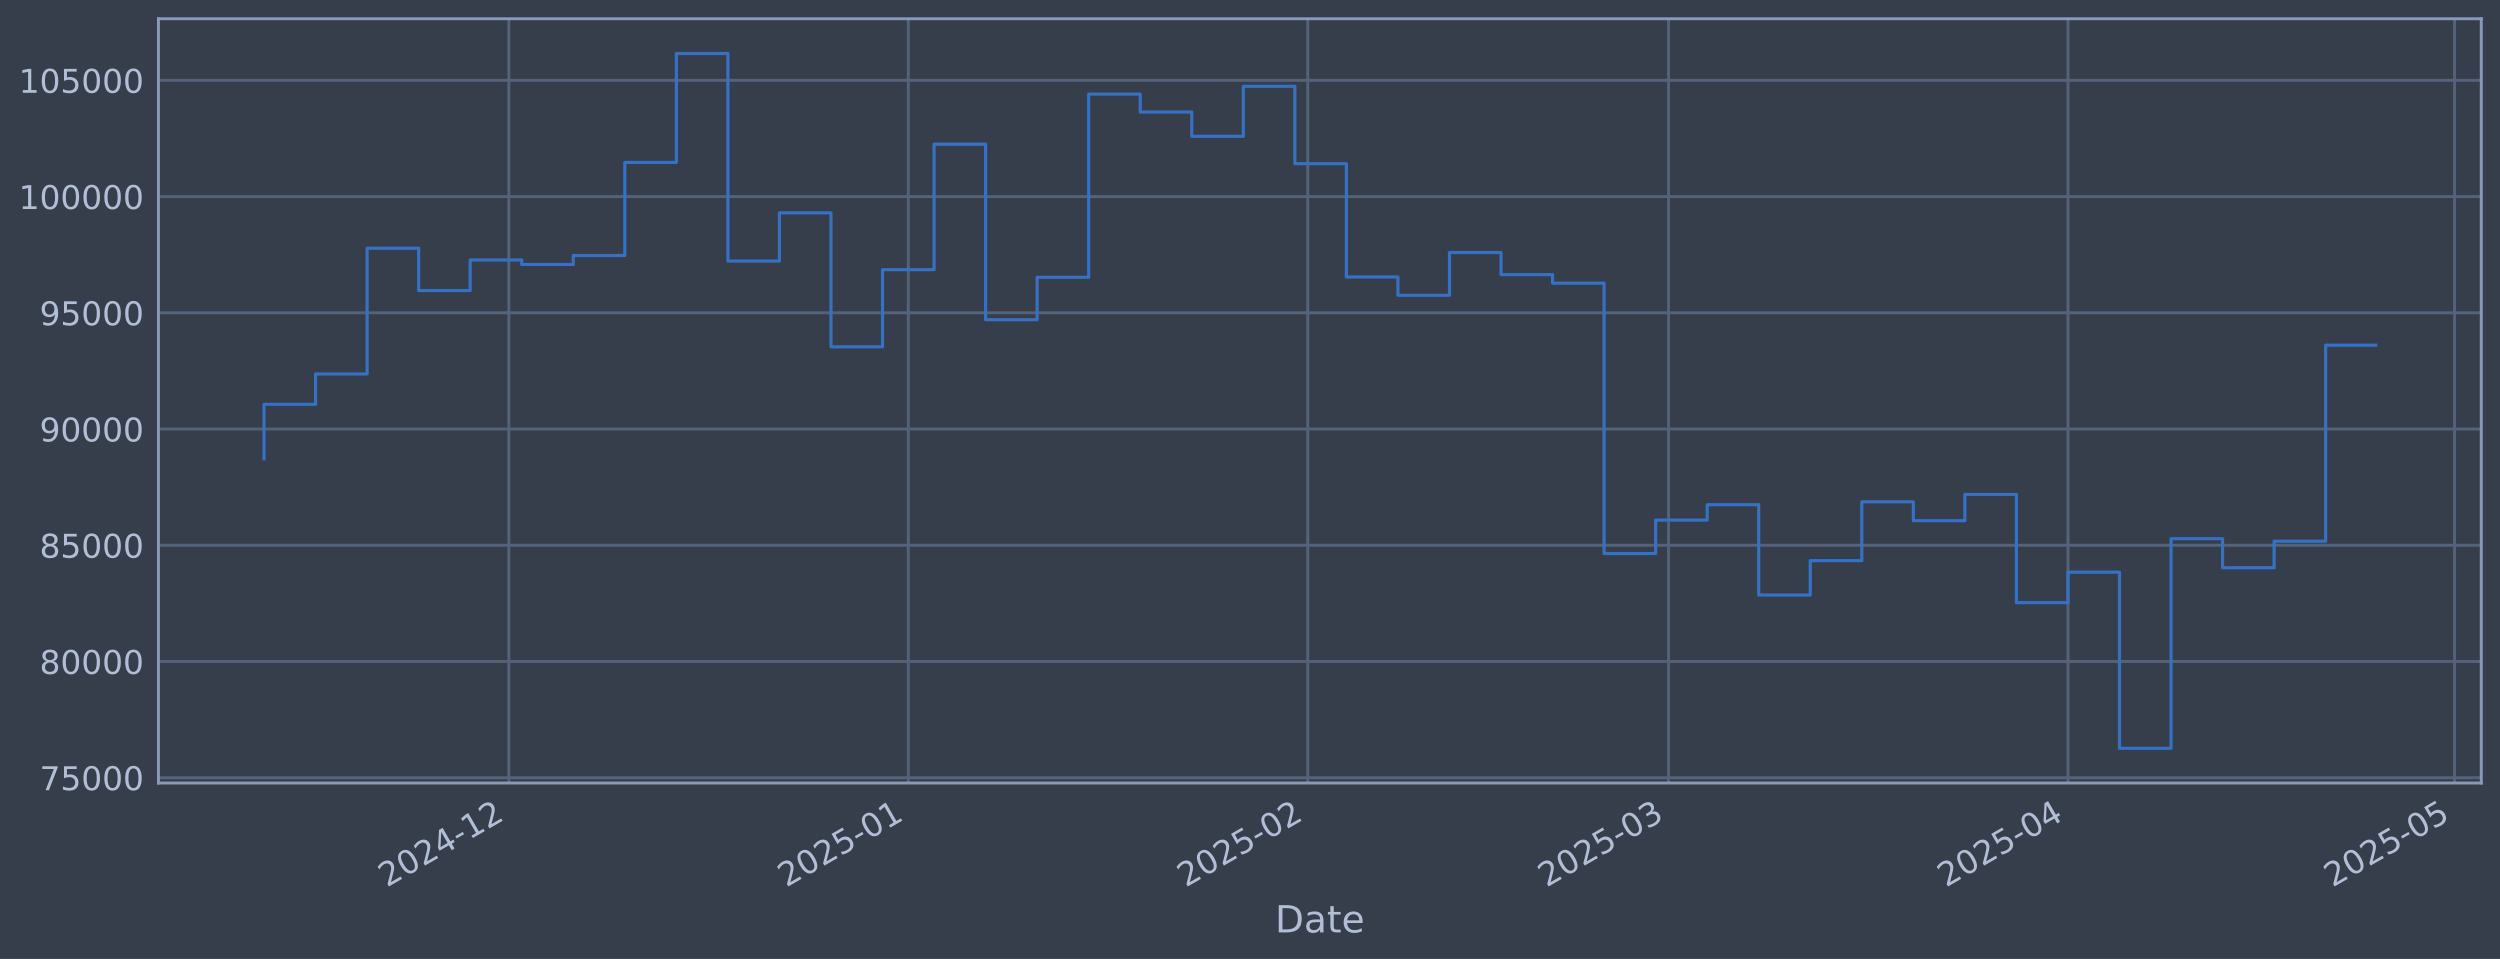
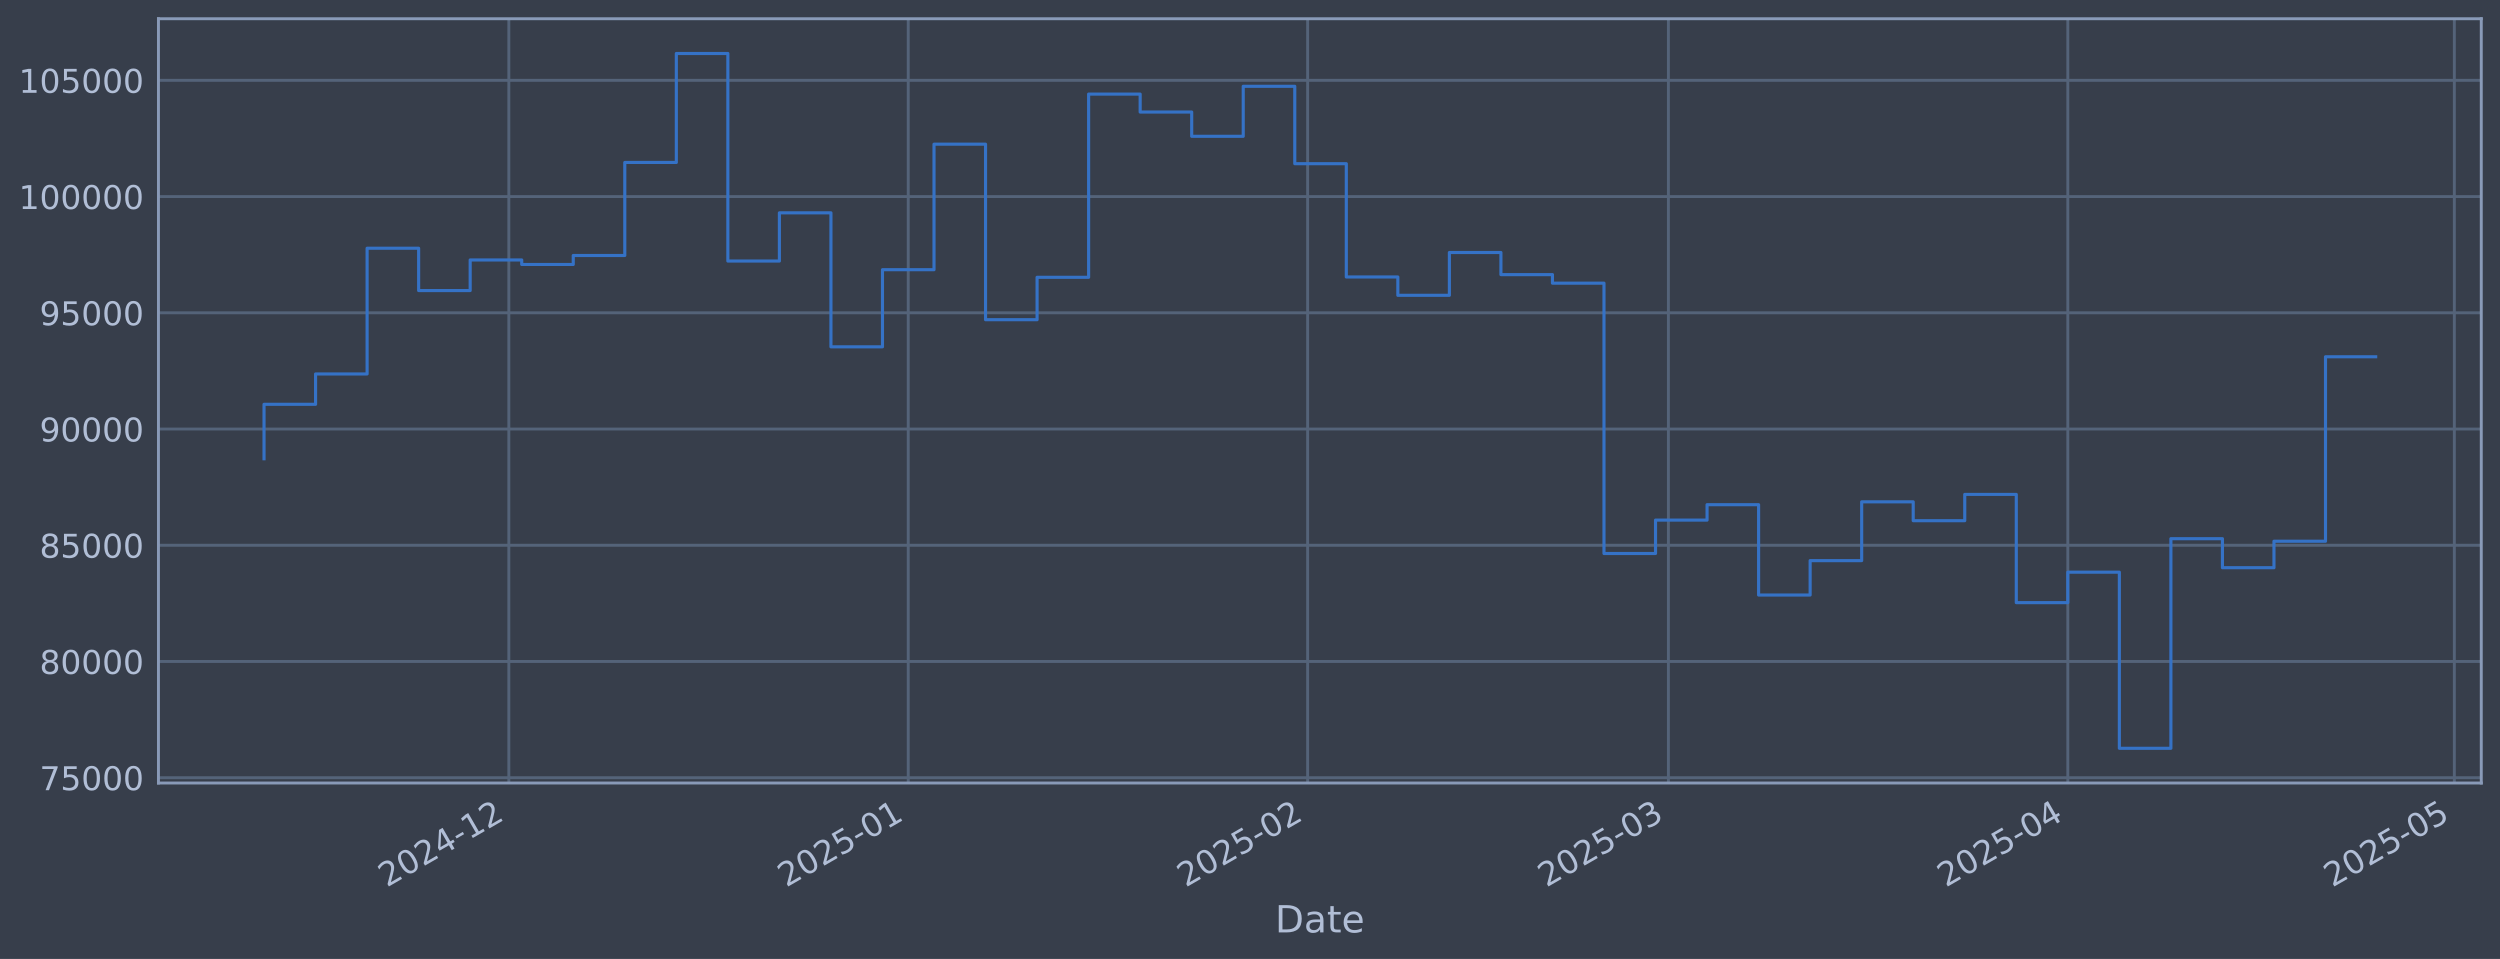
<svg xmlns="http://www.w3.org/2000/svg" xmlns:xlink="http://www.w3.org/1999/xlink" width="960.9pt" height="368.58pt" viewBox="0 0 960.9 368.58" version="1.1">
  <defs>
    <style type="text/css">*{stroke-linejoin: round; stroke-linecap: butt}</style>
  </defs>
  <g id="figure_1">
    <g id="patch_1">
      <path d="M 0 368.58  L 960.9 368.58  L 960.9 0  L 0 0  z " style="fill: #373e4b" />
    </g>
    <g id="axes_1">
      <g id="patch_2">
        <path d="M 60.901 300.96  L 953.701 300.96  L 953.701 7.2  L 60.901 7.2  z " style="fill: #373e4b" />
      </g>
      <g id="matplotlib.axis_1">
        <g id="xtick_1">
          <g id="line2d_1">
-             <path d="M 195.581 300.96  L 195.581 7.2  " clip-path="url(#p66c5ce5ef5)" style="fill: none; stroke: #546379; stroke-width: 1.12; stroke-linecap: square" />
+             <path d="M 195.574 300.96  L 195.574 7.2  " clip-path="url(#pfee4da494b)" style="fill: none; stroke: #546379; stroke-width: 1.12; stroke-linecap: square" />
          </g>
          <g id="line2d_2" />
          <g id="text_1">
-             <g style="fill: #b1bed6" transform="translate(148.678 341.1745) rotate(-30) scale(0.126 -0.126)">
+             <g style="fill: #b1bed6" transform="translate(148.6703 341.1745) rotate(-30) scale(0.126 -0.126)">
              <defs>
                <path id="DejaVuSans-32" d="M 1228 531  L 3431 531  L 3431 0  L 469 0  L 469 531  Q 828 903 1448 1529  Q 2069 2156 2228 2338  Q 2531 2678 2651 2914  Q 2772 3150 2772 3378  Q 2772 3750 2511 3984  Q 2250 4219 1831 4219  Q 1534 4219 1204 4116  Q 875 4013 500 3803  L 500 4441  Q 881 4594 1212 4672  Q 1544 4750 1819 4750  Q 2544 4750 2975 4387  Q 3406 4025 3406 3419  Q 3406 3131 3298 2873  Q 3191 2616 2906 2266  Q 2828 2175 2409 1742  Q 1991 1309 1228 531  z " transform="scale(0.015625)" />
                <path id="DejaVuSans-30" d="M 2034 4250  Q 1547 4250 1301 3770  Q 1056 3291 1056 2328  Q 1056 1369 1301 889  Q 1547 409 2034 409  Q 2525 409 2770 889  Q 3016 1369 3016 2328  Q 3016 3291 2770 3770  Q 2525 4250 2034 4250  z M 2034 4750  Q 2819 4750 3233 4129  Q 3647 3509 3647 2328  Q 3647 1150 3233 529  Q 2819 -91 2034 -91  Q 1250 -91 836 529  Q 422 1150 422 2328  Q 422 3509 836 4129  Q 1250 4750 2034 4750  z " transform="scale(0.015625)" />
                <path id="DejaVuSans-34" d="M 2419 4116  L 825 1625  L 2419 1625  L 2419 4116  z M 2253 4666  L 3047 4666  L 3047 1625  L 3713 1625  L 3713 1100  L 3047 1100  L 3047 0  L 2419 0  L 2419 1100  L 313 1100  L 313 1709  L 2253 4666  z " transform="scale(0.015625)" />
                <path id="DejaVuSans-2d" d="M 313 2009  L 1997 2009  L 1997 1497  L 313 1497  L 313 2009  z " transform="scale(0.015625)" />
                <path id="DejaVuSans-31" d="M 794 531  L 1825 531  L 1825 4091  L 703 3866  L 703 4441  L 1819 4666  L 2450 4666  L 2450 531  L 3481 531  L 3481 0  L 794 0  L 794 531  z " transform="scale(0.015625)" />
              </defs>
              <use xlink:href="#DejaVuSans-32" />
              <use xlink:href="#DejaVuSans-30" transform="translate(63.62305 0)" />
              <use xlink:href="#DejaVuSans-32" transform="translate(127.2461 0)" />
              <use xlink:href="#DejaVuSans-34" transform="translate(190.8691 0)" />
              <use xlink:href="#DejaVuSans-2d" transform="translate(254.4922 0)" />
              <use xlink:href="#DejaVuSans-31" transform="translate(290.5762 0)" />
              <use xlink:href="#DejaVuSans-32" transform="translate(354.1992 0)" />
            </g>
          </g>
        </g>
        <g id="xtick_2">
          <g id="line2d_3">
-             <path d="M 349.111 300.96  L 349.111 7.2  " clip-path="url(#p66c5ce5ef5)" style="fill: none; stroke: #546379; stroke-width: 1.12; stroke-linecap: square" />
+             <path d="M 349.091 300.96  L 349.091 7.2  " clip-path="url(#pfee4da494b)" style="fill: none; stroke: #546379; stroke-width: 1.12; stroke-linecap: square" />
          </g>
          <g id="line2d_4" />
          <g id="text_2">
-             <g style="fill: #b1bed6" transform="translate(302.2078 341.1745) rotate(-30) scale(0.126 -0.126)">
+             <g style="fill: #b1bed6" transform="translate(302.1876 341.1745) rotate(-30) scale(0.126 -0.126)">
              <defs>
                <path id="DejaVuSans-35" d="M 691 4666  L 3169 4666  L 3169 4134  L 1269 4134  L 1269 2991  Q 1406 3038 1543 3061  Q 1681 3084 1819 3084  Q 2600 3084 3056 2656  Q 3513 2228 3513 1497  Q 3513 744 3044 326  Q 2575 -91 1722 -91  Q 1428 -91 1123 -41  Q 819 9 494 109  L 494 744  Q 775 591 1075 516  Q 1375 441 1709 441  Q 2250 441 2565 725  Q 2881 1009 2881 1497  Q 2881 1984 2565 2268  Q 2250 2553 1709 2553  Q 1456 2553 1204 2497  Q 953 2441 691 2322  L 691 4666  z " transform="scale(0.015625)" />
              </defs>
              <use xlink:href="#DejaVuSans-32" />
              <use xlink:href="#DejaVuSans-30" transform="translate(63.62305 0)" />
              <use xlink:href="#DejaVuSans-32" transform="translate(127.2461 0)" />
              <use xlink:href="#DejaVuSans-35" transform="translate(190.8691 0)" />
              <use xlink:href="#DejaVuSans-2d" transform="translate(254.4922 0)" />
              <use xlink:href="#DejaVuSans-30" transform="translate(290.5762 0)" />
              <use xlink:href="#DejaVuSans-31" transform="translate(354.1992 0)" />
            </g>
          </g>
        </g>
        <g id="xtick_3">
          <g id="line2d_5">
-             <path d="M 502.641 300.96  L 502.641 7.2  " clip-path="url(#p66c5ce5ef5)" style="fill: none; stroke: #546379; stroke-width: 1.12; stroke-linecap: square" />
+             <path d="M 502.608 300.96  L 502.608 7.2  " clip-path="url(#pfee4da494b)" style="fill: none; stroke: #546379; stroke-width: 1.12; stroke-linecap: square" />
          </g>
          <g id="line2d_6" />
          <g id="text_3">
-             <g style="fill: #b1bed6" transform="translate(455.7377 341.1745) rotate(-30) scale(0.126 -0.126)">
+             <g style="fill: #b1bed6" transform="translate(455.705 341.1745) rotate(-30) scale(0.126 -0.126)">
              <use xlink:href="#DejaVuSans-32" />
              <use xlink:href="#DejaVuSans-30" transform="translate(63.62305 0)" />
              <use xlink:href="#DejaVuSans-32" transform="translate(127.2461 0)" />
              <use xlink:href="#DejaVuSans-35" transform="translate(190.8691 0)" />
              <use xlink:href="#DejaVuSans-2d" transform="translate(254.4922 0)" />
              <use xlink:href="#DejaVuSans-30" transform="translate(290.5762 0)" />
              <use xlink:href="#DejaVuSans-32" transform="translate(354.1992 0)" />
            </g>
          </g>
        </g>
        <g id="xtick_4">
          <g id="line2d_7">
-             <path d="M 641.313 300.96  L 641.313 7.2  " clip-path="url(#p66c5ce5ef5)" style="fill: none; stroke: #546379; stroke-width: 1.12; stroke-linecap: square" />
+             <path d="M 641.269 300.96  L 641.269 7.2  " clip-path="url(#pfee4da494b)" style="fill: none; stroke: #546379; stroke-width: 1.12; stroke-linecap: square" />
          </g>
          <g id="line2d_8" />
          <g id="text_4">
-             <g style="fill: #b1bed6" transform="translate(594.4098 341.1745) rotate(-30) scale(0.126 -0.126)">
+             <g style="fill: #b1bed6" transform="translate(594.3658 341.1745) rotate(-30) scale(0.126 -0.126)">
              <defs>
                <path id="DejaVuSans-33" d="M 2597 2516  Q 3050 2419 3304 2112  Q 3559 1806 3559 1356  Q 3559 666 3084 287  Q 2609 -91 1734 -91  Q 1441 -91 1130 -33  Q 819 25 488 141  L 488 750  Q 750 597 1062 519  Q 1375 441 1716 441  Q 2309 441 2620 675  Q 2931 909 2931 1356  Q 2931 1769 2642 2001  Q 2353 2234 1838 2234  L 1294 2234  L 1294 2753  L 1863 2753  Q 2328 2753 2575 2939  Q 2822 3125 2822 3475  Q 2822 3834 2567 4026  Q 2313 4219 1838 4219  Q 1578 4219 1281 4162  Q 984 4106 628 3988  L 628 4550  Q 988 4650 1302 4700  Q 1616 4750 1894 4750  Q 2613 4750 3031 4423  Q 3450 4097 3450 3541  Q 3450 3153 3228 2886  Q 3006 2619 2597 2516  z " transform="scale(0.015625)" />
              </defs>
              <use xlink:href="#DejaVuSans-32" />
              <use xlink:href="#DejaVuSans-30" transform="translate(63.62305 0)" />
              <use xlink:href="#DejaVuSans-32" transform="translate(127.2461 0)" />
              <use xlink:href="#DejaVuSans-35" transform="translate(190.8691 0)" />
              <use xlink:href="#DejaVuSans-2d" transform="translate(254.4922 0)" />
              <use xlink:href="#DejaVuSans-30" transform="translate(290.5762 0)" />
              <use xlink:href="#DejaVuSans-33" transform="translate(354.1992 0)" />
            </g>
          </g>
        </g>
        <g id="xtick_5">
          <g id="line2d_9">
-             <path d="M 794.843 300.96  L 794.843 7.2  " clip-path="url(#p66c5ce5ef5)" style="fill: none; stroke: #546379; stroke-width: 1.12; stroke-linecap: square" />
+             <path d="M 794.786 300.96  L 794.786 7.2  " clip-path="url(#pfee4da494b)" style="fill: none; stroke: #546379; stroke-width: 1.12; stroke-linecap: square" />
          </g>
          <g id="line2d_10" />
          <g id="text_5">
-             <g style="fill: #b1bed6" transform="translate(747.9397 341.1745) rotate(-30) scale(0.126 -0.126)">
+             <g style="fill: #b1bed6" transform="translate(747.8831 341.1745) rotate(-30) scale(0.126 -0.126)">
              <use xlink:href="#DejaVuSans-32" />
              <use xlink:href="#DejaVuSans-30" transform="translate(63.62305 0)" />
              <use xlink:href="#DejaVuSans-32" transform="translate(127.2461 0)" />
              <use xlink:href="#DejaVuSans-35" transform="translate(190.8691 0)" />
              <use xlink:href="#DejaVuSans-2d" transform="translate(254.4922 0)" />
              <use xlink:href="#DejaVuSans-30" transform="translate(290.5762 0)" />
              <use xlink:href="#DejaVuSans-34" transform="translate(354.1992 0)" />
            </g>
          </g>
        </g>
        <g id="xtick_6">
          <g id="line2d_11">
-             <path d="M 943.42 300.96  L 943.42 7.2  " clip-path="url(#p66c5ce5ef5)" style="fill: none; stroke: #546379; stroke-width: 1.12; stroke-linecap: square" />
+             <path d="M 943.352 300.96  L 943.352 7.2  " clip-path="url(#pfee4da494b)" style="fill: none; stroke: #546379; stroke-width: 1.12; stroke-linecap: square" />
          </g>
          <g id="line2d_12" />
          <g id="text_6">
-             <g style="fill: #b1bed6" transform="translate(896.5169 341.1745) rotate(-30) scale(0.126 -0.126)">
+             <g style="fill: #b1bed6" transform="translate(896.4482 341.1745) rotate(-30) scale(0.126 -0.126)">
              <use xlink:href="#DejaVuSans-32" />
              <use xlink:href="#DejaVuSans-30" transform="translate(63.62305 0)" />
              <use xlink:href="#DejaVuSans-32" transform="translate(127.2461 0)" />
              <use xlink:href="#DejaVuSans-35" transform="translate(190.8691 0)" />
              <use xlink:href="#DejaVuSans-2d" transform="translate(254.4922 0)" />
              <use xlink:href="#DejaVuSans-30" transform="translate(290.5762 0)" />
              <use xlink:href="#DejaVuSans-35" transform="translate(354.1992 0)" />
            </g>
          </g>
        </g>
        <g id="text_7">
          <g style="fill: #b1bed6" transform="translate(490.0914 358.3856) scale(0.144 -0.144)">
            <defs>
              <path id="DejaVuSans-44" d="M 1259 4147  L 1259 519  L 2022 519  Q 2988 519 3436 956  Q 3884 1394 3884 2338  Q 3884 3275 3436 3711  Q 2988 4147 2022 4147  L 1259 4147  z M 628 4666  L 1925 4666  Q 3281 4666 3915 4102  Q 4550 3538 4550 2338  Q 4550 1131 3912 565  Q 3275 0 1925 0  L 628 0  L 628 4666  z " transform="scale(0.015625)" />
              <path id="DejaVuSans-61" d="M 2194 1759  Q 1497 1759 1228 1600  Q 959 1441 959 1056  Q 959 750 1161 570  Q 1363 391 1709 391  Q 2188 391 2477 730  Q 2766 1069 2766 1631  L 2766 1759  L 2194 1759  z M 3341 1997  L 3341 0  L 2766 0  L 2766 531  Q 2569 213 2275 61  Q 1981 -91 1556 -91  Q 1019 -91 701 211  Q 384 513 384 1019  Q 384 1609 779 1909  Q 1175 2209 1959 2209  L 2766 2209  L 2766 2266  Q 2766 2663 2505 2880  Q 2244 3097 1772 3097  Q 1472 3097 1187 3025  Q 903 2953 641 2809  L 641 3341  Q 956 3463 1253 3523  Q 1550 3584 1831 3584  Q 2591 3584 2966 3190  Q 3341 2797 3341 1997  z " transform="scale(0.015625)" />
              <path id="DejaVuSans-74" d="M 1172 4494  L 1172 3500  L 2356 3500  L 2356 3053  L 1172 3053  L 1172 1153  Q 1172 725 1289 603  Q 1406 481 1766 481  L 2356 481  L 2356 0  L 1766 0  Q 1100 0 847 248  Q 594 497 594 1153  L 594 3053  L 172 3053  L 172 3500  L 594 3500  L 594 4494  L 1172 4494  z " transform="scale(0.015625)" />
              <path id="DejaVuSans-65" d="M 3597 1894  L 3597 1613  L 953 1613  Q 991 1019 1311 708  Q 1631 397 2203 397  Q 2534 397 2845 478  Q 3156 559 3463 722  L 3463 178  Q 3153 47 2828 -22  Q 2503 -91 2169 -91  Q 1331 -91 842 396  Q 353 884 353 1716  Q 353 2575 817 3079  Q 1281 3584 2069 3584  Q 2775 3584 3186 3129  Q 3597 2675 3597 1894  z M 3022 2063  Q 3016 2534 2758 2815  Q 2500 3097 2075 3097  Q 1594 3097 1305 2825  Q 1016 2553 972 2059  L 3022 2063  z " transform="scale(0.015625)" />
            </defs>
            <use xlink:href="#DejaVuSans-44" />
            <use xlink:href="#DejaVuSans-61" transform="translate(77.00195 0)" />
            <use xlink:href="#DejaVuSans-74" transform="translate(138.2812 0)" />
            <use xlink:href="#DejaVuSans-65" transform="translate(177.4902 0)" />
          </g>
        </g>
      </g>
      <g id="matplotlib.axis_2">
        <g id="ytick_1">
          <g id="line2d_13">
-             <path d="M 60.901 298.924  L 953.701 298.924  " clip-path="url(#p66c5ce5ef5)" style="fill: none; stroke: #546379; stroke-width: 1.12; stroke-linecap: square" />
+             <path d="M 60.901 298.924  L 953.701 298.924  " clip-path="url(#pfee4da494b)" style="fill: none; stroke: #546379; stroke-width: 1.12; stroke-linecap: square" />
          </g>
          <g id="line2d_14" />
          <g id="text_8">
            <g style="fill: #b1bed6" transform="translate(15.21675 303.7108) scale(0.126 -0.126)">
              <defs>
                <path id="DejaVuSans-37" d="M 525 4666  L 3525 4666  L 3525 4397  L 1831 0  L 1172 0  L 2766 4134  L 525 4134  L 525 4666  z " transform="scale(0.015625)" />
              </defs>
              <use xlink:href="#DejaVuSans-37" />
              <use xlink:href="#DejaVuSans-35" transform="translate(63.62305 0)" />
              <use xlink:href="#DejaVuSans-30" transform="translate(127.2461 0)" />
              <use xlink:href="#DejaVuSans-30" transform="translate(190.8691 0)" />
              <use xlink:href="#DejaVuSans-30" transform="translate(254.4922 0)" />
            </g>
          </g>
        </g>
        <g id="ytick_2">
          <g id="line2d_15">
-             <path d="M 60.901 254.25  L 953.701 254.25  " clip-path="url(#p66c5ce5ef5)" style="fill: none; stroke: #546379; stroke-width: 1.12; stroke-linecap: square" />
+             <path d="M 60.901 254.25  L 953.701 254.25  " clip-path="url(#pfee4da494b)" style="fill: none; stroke: #546379; stroke-width: 1.12; stroke-linecap: square" />
          </g>
          <g id="line2d_16" />
          <g id="text_9">
            <g style="fill: #b1bed6" transform="translate(15.21675 259.037) scale(0.126 -0.126)">
              <defs>
                <path id="DejaVuSans-38" d="M 2034 2216  Q 1584 2216 1326 1975  Q 1069 1734 1069 1313  Q 1069 891 1326 650  Q 1584 409 2034 409  Q 2484 409 2743 651  Q 3003 894 3003 1313  Q 3003 1734 2745 1975  Q 2488 2216 2034 2216  z M 1403 2484  Q 997 2584 770 2862  Q 544 3141 544 3541  Q 544 4100 942 4425  Q 1341 4750 2034 4750  Q 2731 4750 3128 4425  Q 3525 4100 3525 3541  Q 3525 3141 3298 2862  Q 3072 2584 2669 2484  Q 3125 2378 3379 2068  Q 3634 1759 3634 1313  Q 3634 634 3220 271  Q 2806 -91 2034 -91  Q 1263 -91 848 271  Q 434 634 434 1313  Q 434 1759 690 2068  Q 947 2378 1403 2484  z M 1172 3481  Q 1172 3119 1398 2916  Q 1625 2713 2034 2713  Q 2441 2713 2670 2916  Q 2900 3119 2900 3481  Q 2900 3844 2670 4047  Q 2441 4250 2034 4250  Q 1625 4250 1398 4047  Q 1172 3844 1172 3481  z " transform="scale(0.015625)" />
              </defs>
              <use xlink:href="#DejaVuSans-38" />
              <use xlink:href="#DejaVuSans-30" transform="translate(63.62305 0)" />
              <use xlink:href="#DejaVuSans-30" transform="translate(127.2461 0)" />
              <use xlink:href="#DejaVuSans-30" transform="translate(190.8691 0)" />
              <use xlink:href="#DejaVuSans-30" transform="translate(254.4922 0)" />
            </g>
          </g>
        </g>
        <g id="ytick_3">
          <g id="line2d_17">
-             <path d="M 60.901 209.576  L 953.701 209.576  " clip-path="url(#p66c5ce5ef5)" style="fill: none; stroke: #546379; stroke-width: 1.12; stroke-linecap: square" />
+             <path d="M 60.901 209.576  L 953.701 209.576  " clip-path="url(#pfee4da494b)" style="fill: none; stroke: #546379; stroke-width: 1.12; stroke-linecap: square" />
          </g>
          <g id="line2d_18" />
          <g id="text_10">
            <g style="fill: #b1bed6" transform="translate(15.21675 214.3633) scale(0.126 -0.126)">
              <use xlink:href="#DejaVuSans-38" />
              <use xlink:href="#DejaVuSans-35" transform="translate(63.62305 0)" />
              <use xlink:href="#DejaVuSans-30" transform="translate(127.2461 0)" />
              <use xlink:href="#DejaVuSans-30" transform="translate(190.8691 0)" />
              <use xlink:href="#DejaVuSans-30" transform="translate(254.4922 0)" />
            </g>
          </g>
        </g>
        <g id="ytick_4">
          <g id="line2d_19">
-             <path d="M 60.901 164.903  L 953.701 164.903  " clip-path="url(#p66c5ce5ef5)" style="fill: none; stroke: #546379; stroke-width: 1.12; stroke-linecap: square" />
+             <path d="M 60.901 164.903  L 953.701 164.903  " clip-path="url(#pfee4da494b)" style="fill: none; stroke: #546379; stroke-width: 1.12; stroke-linecap: square" />
          </g>
          <g id="line2d_20" />
          <g id="text_11">
            <g style="fill: #b1bed6" transform="translate(15.21675 169.6896) scale(0.126 -0.126)">
              <defs>
                <path id="DejaVuSans-39" d="M 703 97  L 703 672  Q 941 559 1184 500  Q 1428 441 1663 441  Q 2288 441 2617 861  Q 2947 1281 2994 2138  Q 2813 1869 2534 1725  Q 2256 1581 1919 1581  Q 1219 1581 811 2004  Q 403 2428 403 3163  Q 403 3881 828 4315  Q 1253 4750 1959 4750  Q 2769 4750 3195 4129  Q 3622 3509 3622 2328  Q 3622 1225 3098 567  Q 2575 -91 1691 -91  Q 1453 -91 1209 -44  Q 966 3 703 97  z M 1959 2075  Q 2384 2075 2632 2365  Q 2881 2656 2881 3163  Q 2881 3666 2632 3958  Q 2384 4250 1959 4250  Q 1534 4250 1286 3958  Q 1038 3666 1038 3163  Q 1038 2656 1286 2365  Q 1534 2075 1959 2075  z " transform="scale(0.015625)" />
              </defs>
              <use xlink:href="#DejaVuSans-39" />
              <use xlink:href="#DejaVuSans-30" transform="translate(63.62305 0)" />
              <use xlink:href="#DejaVuSans-30" transform="translate(127.2461 0)" />
              <use xlink:href="#DejaVuSans-30" transform="translate(190.8691 0)" />
              <use xlink:href="#DejaVuSans-30" transform="translate(254.4922 0)" />
            </g>
          </g>
        </g>
        <g id="ytick_5">
          <g id="line2d_21">
-             <path d="M 60.901 120.229  L 953.701 120.229  " clip-path="url(#p66c5ce5ef5)" style="fill: none; stroke: #546379; stroke-width: 1.12; stroke-linecap: square" />
+             <path d="M 60.901 120.229  L 953.701 120.229  " clip-path="url(#pfee4da494b)" style="fill: none; stroke: #546379; stroke-width: 1.12; stroke-linecap: square" />
          </g>
          <g id="line2d_22" />
          <g id="text_12">
            <g style="fill: #b1bed6" transform="translate(15.21675 125.0159) scale(0.126 -0.126)">
              <use xlink:href="#DejaVuSans-39" />
              <use xlink:href="#DejaVuSans-35" transform="translate(63.62305 0)" />
              <use xlink:href="#DejaVuSans-30" transform="translate(127.2461 0)" />
              <use xlink:href="#DejaVuSans-30" transform="translate(190.8691 0)" />
              <use xlink:href="#DejaVuSans-30" transform="translate(254.4922 0)" />
            </g>
          </g>
        </g>
        <g id="ytick_6">
          <g id="line2d_23">
-             <path d="M 60.901 75.555  L 953.701 75.555  " clip-path="url(#p66c5ce5ef5)" style="fill: none; stroke: #546379; stroke-width: 1.12; stroke-linecap: square" />
+             <path d="M 60.901 75.555  L 953.701 75.555  " clip-path="url(#pfee4da494b)" style="fill: none; stroke: #546379; stroke-width: 1.12; stroke-linecap: square" />
          </g>
          <g id="line2d_24" />
          <g id="text_13">
            <g style="fill: #b1bed6" transform="translate(7.2 80.34213) scale(0.126 -0.126)">
              <use xlink:href="#DejaVuSans-31" />
              <use xlink:href="#DejaVuSans-30" transform="translate(63.62305 0)" />
              <use xlink:href="#DejaVuSans-30" transform="translate(127.2461 0)" />
              <use xlink:href="#DejaVuSans-30" transform="translate(190.8691 0)" />
              <use xlink:href="#DejaVuSans-30" transform="translate(254.4922 0)" />
              <use xlink:href="#DejaVuSans-30" transform="translate(318.1152 0)" />
            </g>
          </g>
        </g>
        <g id="ytick_7">
          <g id="line2d_25">
-             <path d="M 60.901 30.881  L 953.701 30.881  " clip-path="url(#p66c5ce5ef5)" style="fill: none; stroke: #546379; stroke-width: 1.12; stroke-linecap: square" />
+             <path d="M 60.901 30.881  L 953.701 30.881  " clip-path="url(#pfee4da494b)" style="fill: none; stroke: #546379; stroke-width: 1.12; stroke-linecap: square" />
          </g>
          <g id="line2d_26" />
          <g id="text_14">
            <g style="fill: #b1bed6" transform="translate(7.2 35.6684) scale(0.126 -0.126)">
              <use xlink:href="#DejaVuSans-31" />
              <use xlink:href="#DejaVuSans-30" transform="translate(63.62305 0)" />
              <use xlink:href="#DejaVuSans-35" transform="translate(127.2461 0)" />
              <use xlink:href="#DejaVuSans-30" transform="translate(190.8691 0)" />
              <use xlink:href="#DejaVuSans-30" transform="translate(254.4922 0)" />
              <use xlink:href="#DejaVuSans-30" transform="translate(318.1152 0)" />
            </g>
          </g>
        </g>
      </g>
      <g id="line2d_27">
-         <path d="M 101.482 176.341  L 101.482 155.403  L 121.293 155.403  L 121.293 143.732  L 141.103 143.732  L 141.103 95.418  L 160.913 95.418  L 160.913 111.678  L 180.724 111.678  L 180.724 99.915  L 200.534 99.915  L 200.534 101.649  L 220.344 101.649  L 220.344 98.2  L 240.154 98.2  L 240.154 62.443  L 259.965 62.443  L 259.965 20.553  L 279.775 20.553  L 279.775 100.335  L 299.585 100.335  L 299.585 81.808  L 319.396 81.808  L 319.396 133.306  L 339.206 133.306  L 339.206 103.667  L 359.016 103.667  L 359.016 55.422  L 378.827 55.422  L 378.827 122.885  L 398.637 122.885  L 398.637 106.584  L 418.447 106.584  L 418.447 36.163  L 438.257 36.163  L 438.257 43.059  L 458.068 43.059  L 458.068 52.391  L 477.878 52.391  L 477.878 33.169  L 497.688 33.169  L 497.688 62.915  L 517.499 62.915  L 517.499 106.463  L 537.309 106.463  L 537.309 113.51  L 557.119 113.51  L 557.119 97.056  L 576.93 97.056  L 576.93 105.551  L 596.74 105.551  L 596.74 108.839  L 616.55 108.839  L 616.55 212.74  L 636.361 212.74  L 636.361 199.911  L 656.171 199.911  L 656.171 193.981  L 675.981 193.981  L 675.981 228.703  L 695.791 228.703  L 695.791 215.477  L 715.602 215.477  L 715.602 192.89  L 735.412 192.89  L 735.412 200.132  L 755.222 200.132  L 755.222 190.029  L 775.033 190.029  L 775.033 231.635  L 794.843 231.635  L 794.843 219.923  L 814.653 219.923  L 814.653 287.607  L 834.464 287.607  L 834.464 207.045  L 854.274 207.045  L 854.274 218.211  L 874.084 218.211  L 874.084 208.034  L 893.894 208.034  L 893.894 132.661  L 913.119 132.661  " clip-path="url(#p66c5ce5ef5)" style="fill: none; stroke: #3572c6; stroke-width: 1.2; stroke-linecap: square" />
+         <path d="M 101.482 176.341  L 101.482 155.403  L 121.291 155.403  L 121.291 143.732  L 141.1 143.732  L 141.1 95.418  L 160.908 95.418  L 160.908 111.678  L 180.717 111.678  L 180.717 99.915  L 200.526 99.915  L 200.526 101.649  L 220.334 101.649  L 220.334 98.2  L 240.143 98.2  L 240.143 62.443  L 259.952 62.443  L 259.952 20.553  L 279.761 20.553  L 279.761 100.335  L 299.569 100.335  L 299.569 81.808  L 319.378 81.808  L 319.378 133.306  L 339.187 133.306  L 339.187 103.667  L 358.995 103.667  L 358.995 55.422  L 378.804 55.422  L 378.804 122.885  L 398.613 122.885  L 398.613 106.584  L 418.421 106.584  L 418.421 36.163  L 438.23 36.163  L 438.23 43.059  L 458.039 43.059  L 458.039 52.391  L 477.847 52.391  L 477.847 33.169  L 497.656 33.169  L 497.656 62.915  L 517.465 62.915  L 517.465 106.463  L 537.273 106.463  L 537.273 113.51  L 557.082 113.51  L 557.082 97.056  L 576.891 97.056  L 576.891 105.551  L 596.699 105.551  L 596.699 108.839  L 616.508 108.839  L 616.508 212.74  L 636.317 212.74  L 636.317 199.911  L 656.126 199.911  L 656.126 193.981  L 675.934 193.981  L 675.934 228.703  L 695.743 228.703  L 695.743 215.477  L 715.552 215.477  L 715.552 192.89  L 735.36 192.89  L 735.36 200.132  L 755.169 200.132  L 755.169 190.029  L 774.978 190.029  L 774.978 231.635  L 794.786 231.635  L 794.786 219.923  L 814.595 219.923  L 814.595 287.607  L 834.404 287.607  L 834.404 207.045  L 854.212 207.045  L 854.212 218.211  L 874.021 218.211  L 874.021 208.034  L 893.83 208.034  L 893.83 137.126  L 913.119 137.126  " clip-path="url(#pfee4da494b)" style="fill: none; stroke: #3572c6; stroke-width: 1.2; stroke-linecap: square" />
      </g>
      <g id="patch_3">
        <path d="M 60.901 300.96  L 60.901 7.2  " style="fill: none; stroke: #899ab8; stroke-width: 1.12; stroke-linejoin: miter; stroke-linecap: square" />
      </g>
      <g id="patch_4">
        <path d="M 953.701 300.96  L 953.701 7.2  " style="fill: none; stroke: #899ab8; stroke-width: 1.12; stroke-linejoin: miter; stroke-linecap: square" />
      </g>
      <g id="patch_5">
        <path d="M 60.901 300.96  L 953.701 300.96  " style="fill: none; stroke: #899ab8; stroke-width: 1.12; stroke-linejoin: miter; stroke-linecap: square" />
      </g>
      <g id="patch_6">
        <path d="M 60.901 7.2  L 953.701 7.2  " style="fill: none; stroke: #899ab8; stroke-width: 1.12; stroke-linejoin: miter; stroke-linecap: square" />
      </g>
    </g>
  </g>
  <defs>
-     <clipPath id="p66c5ce5ef5">
+     <clipPath id="pfee4da494b">
      <rect x="60.901" y="7.2" width="892.8" height="293.76" />
    </clipPath>
  </defs>
</svg>
